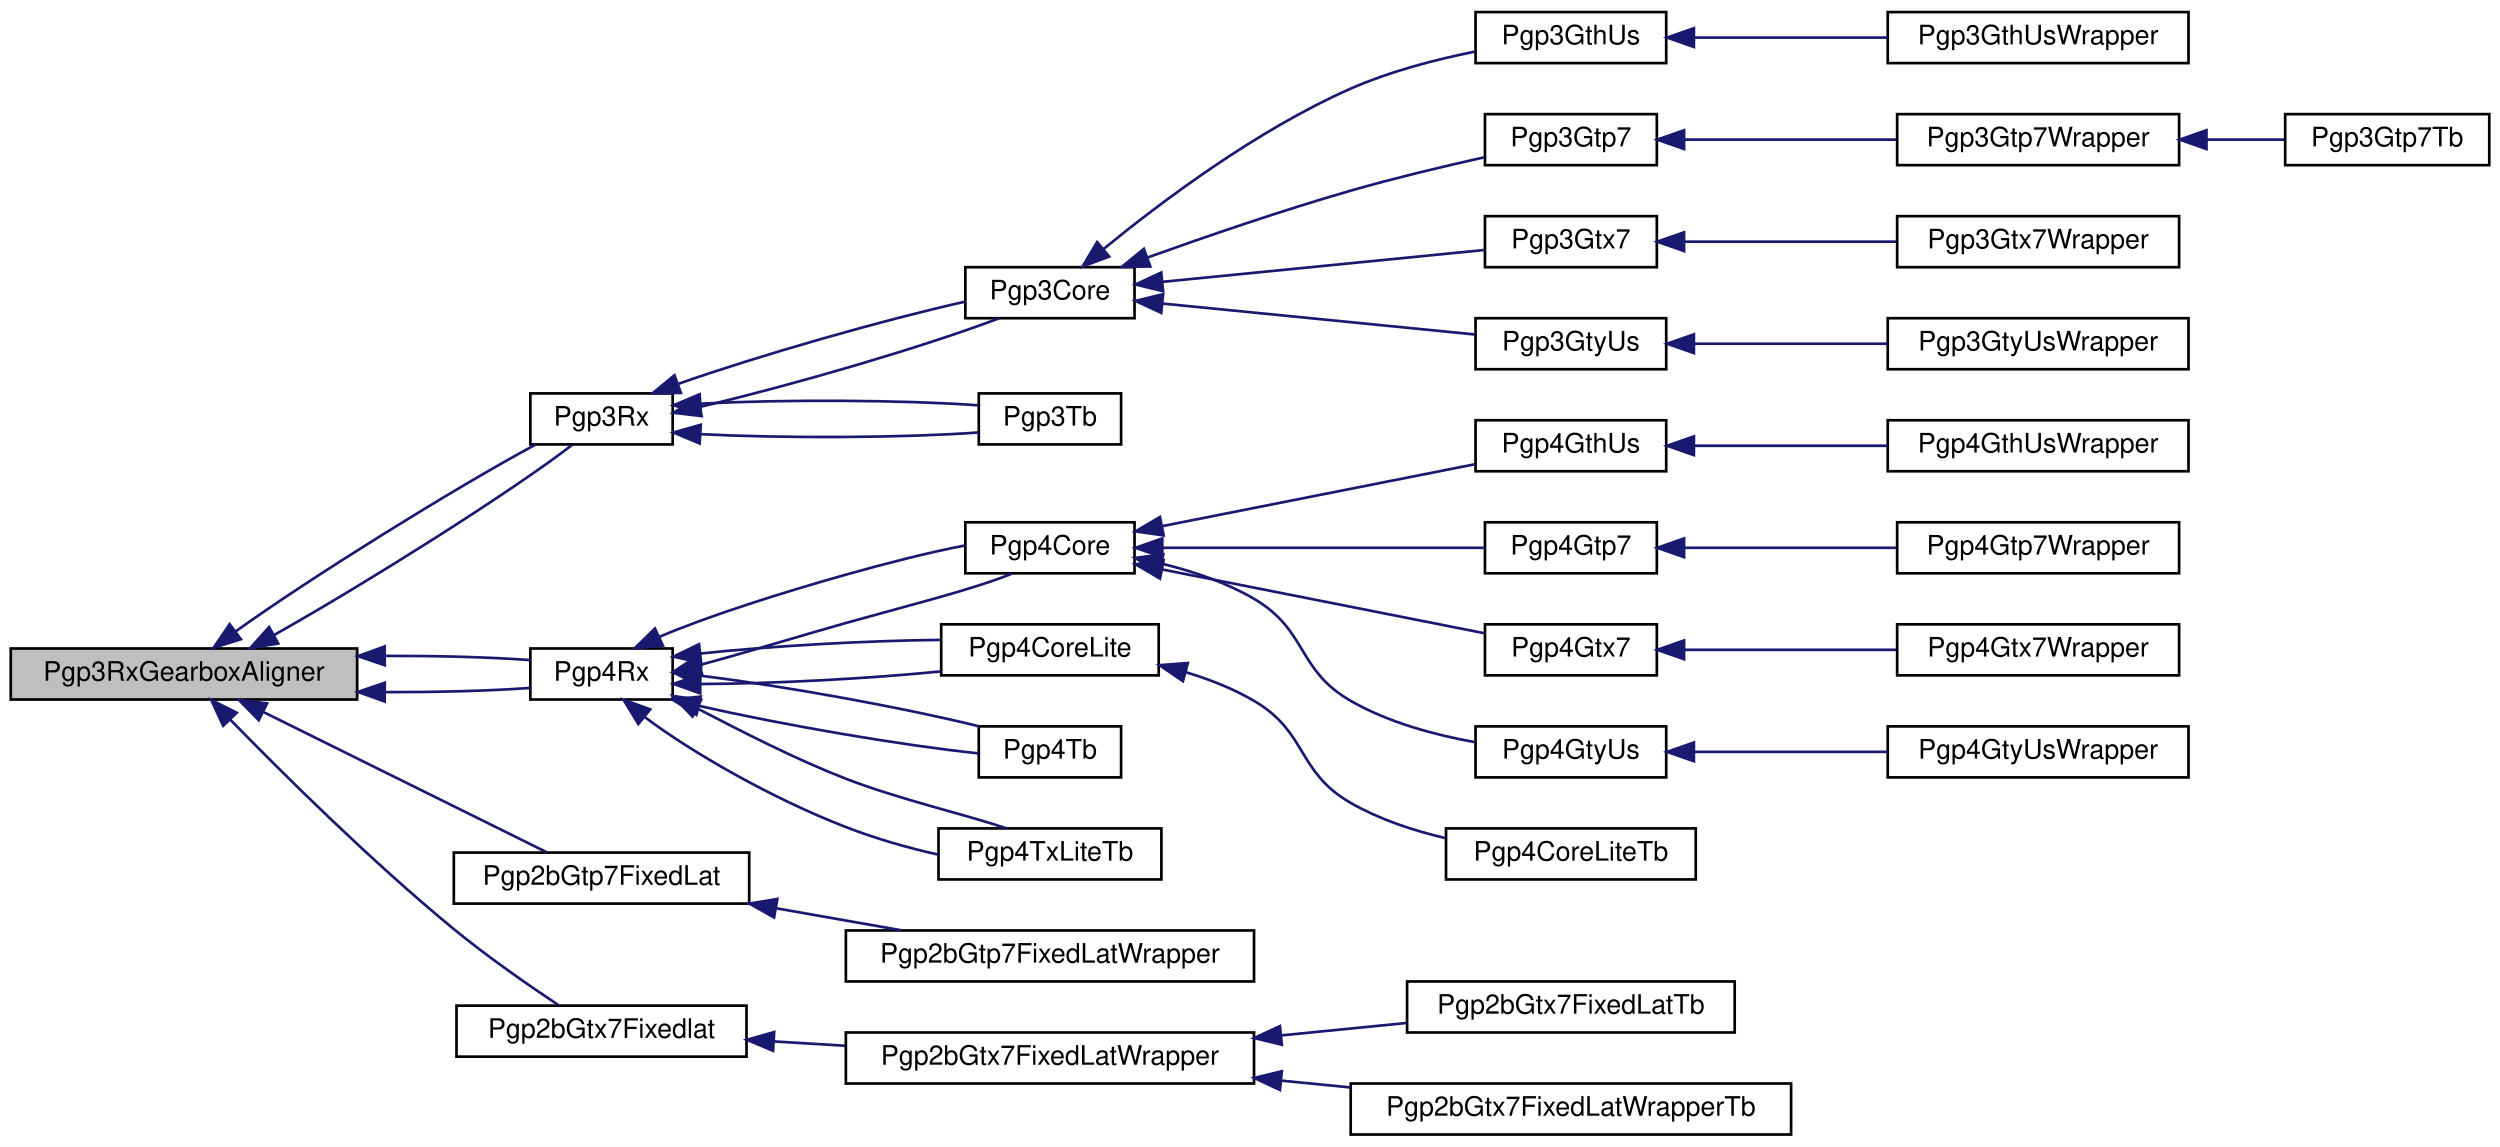
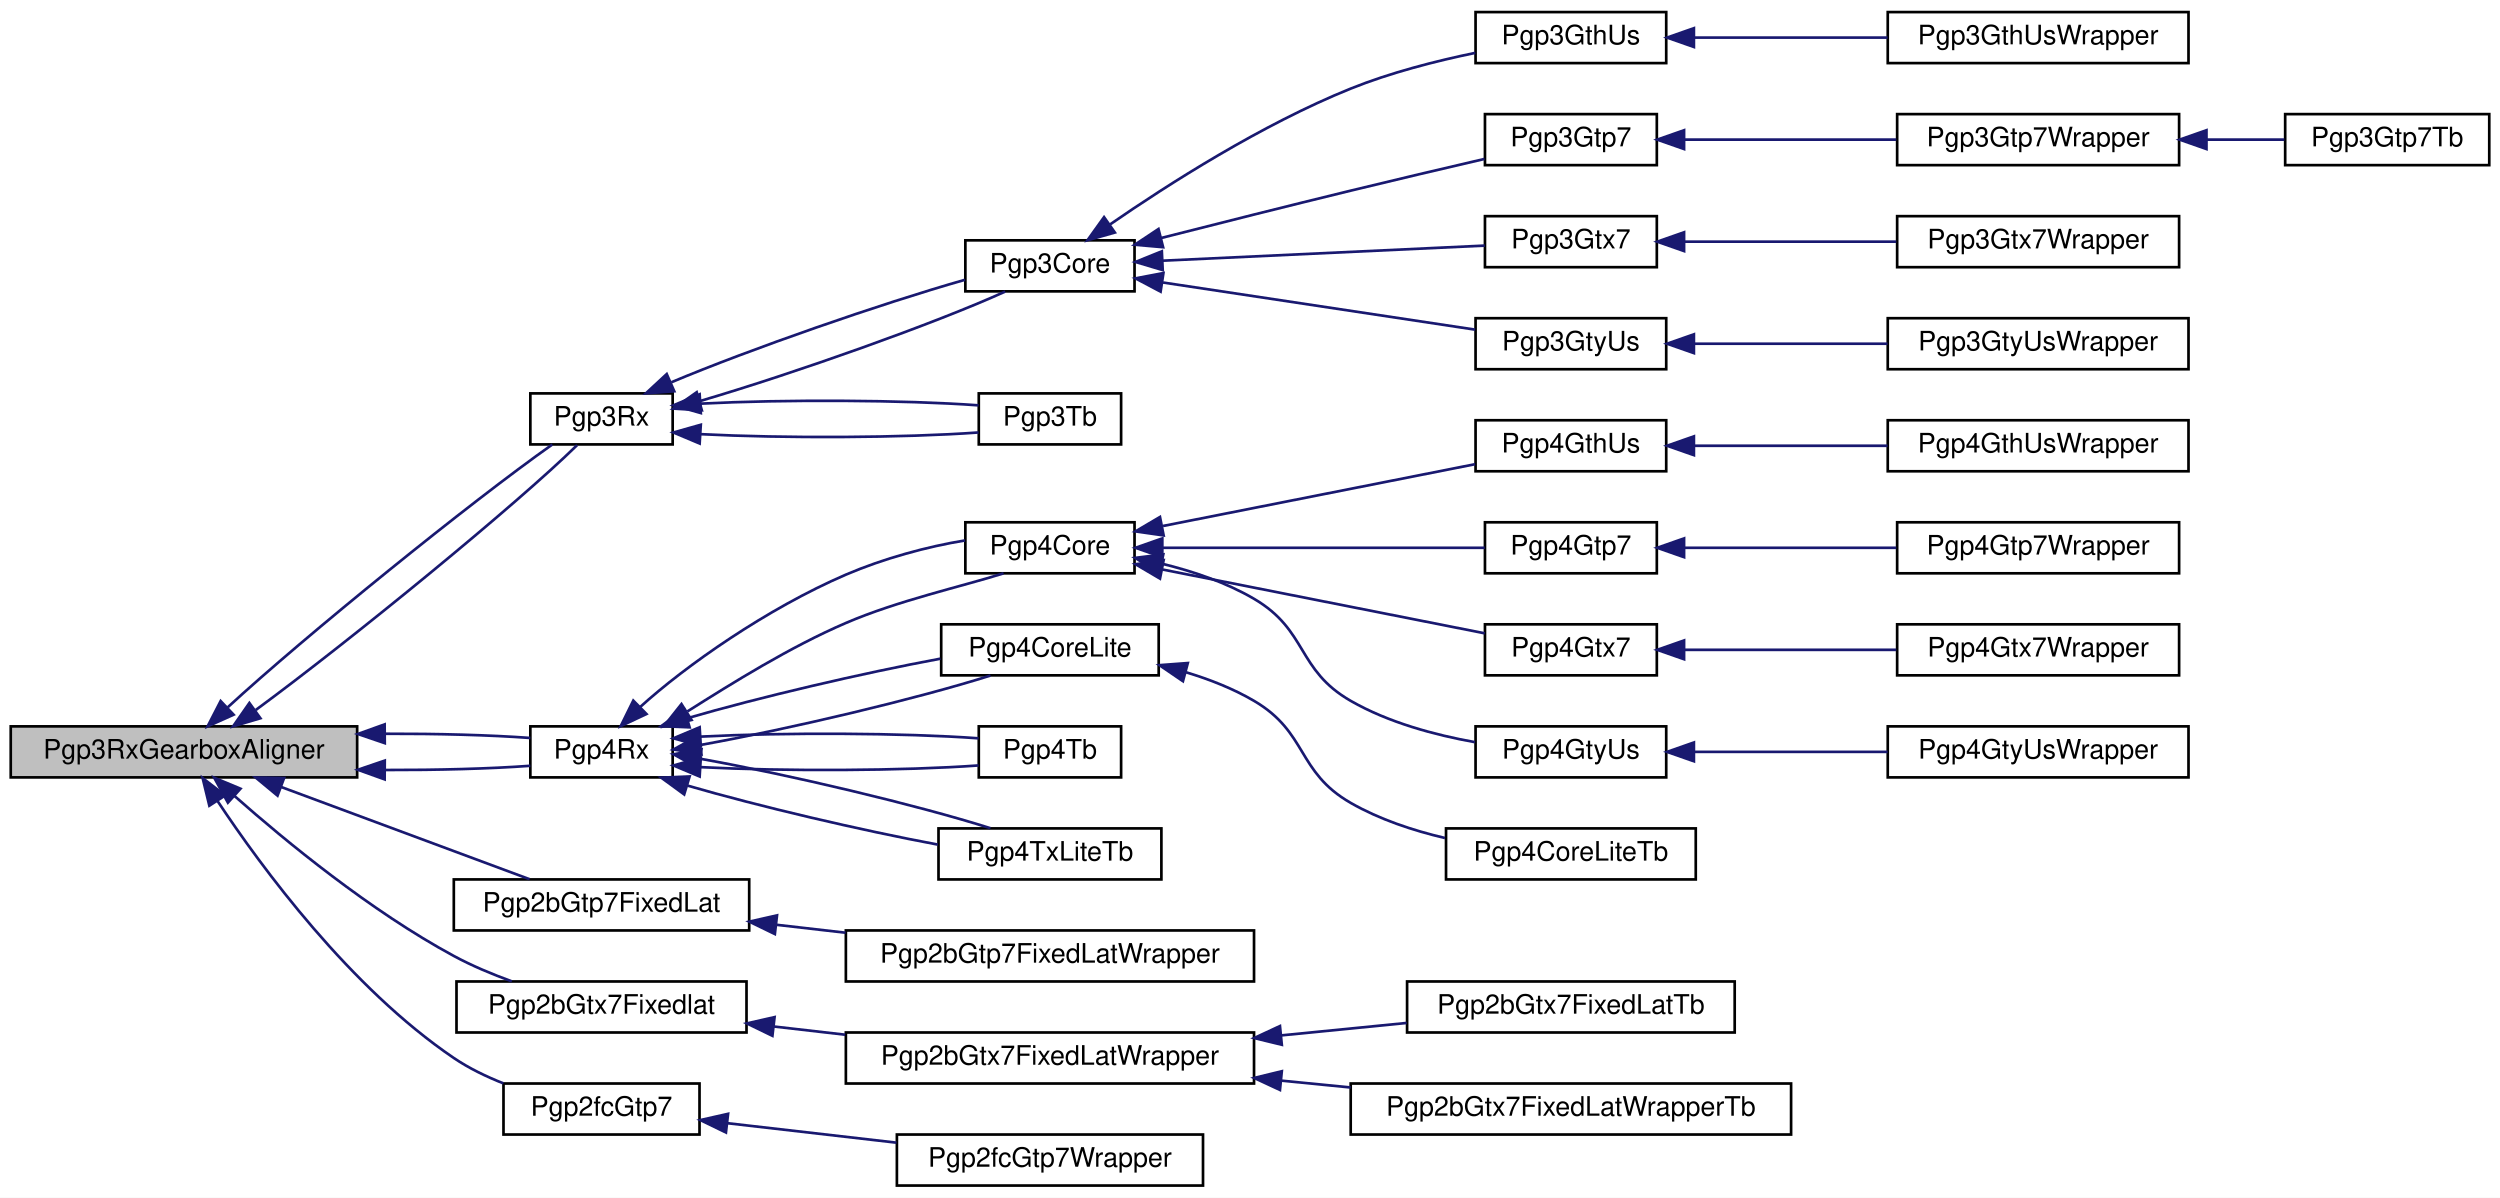
- <svg xmlns="http://www.w3.org/2000/svg" xmlns:xlink="http://www.w3.org/1999/xlink" width="931pt" height="427pt" viewBox="0.00 0.00 931.00 427.00">
-   <g id="graph0" class="graph" transform="scale(1 1) rotate(0) translate(4 423)">
-     <polygon fill="white" stroke="transparent" points="-4,4 -4,-423 927,-423 927,4 -4,4" />
+ <svg xmlns="http://www.w3.org/2000/svg" xmlns:xlink="http://www.w3.org/1999/xlink" width="931pt" height="446pt" viewBox="0.00 0.00 931.00 446.00">
+   <g id="graph0" class="graph" transform="scale(1 1) rotate(0) translate(4 442)">
+     <polygon fill="white" stroke="transparent" points="-4,4 -4,-442 927,-442 927,4 -4,4" />
    <g id="node1" class="node">
      <g id="a_node1">
        <a xlink:title=" ">
-           <polygon fill="#bfbfbf" stroke="black" points="0,-162.5 0,-181.5 129,-181.5 129,-162.5 0,-162.5" />
-           <text text-anchor="middle" x="64.5" y="-169.5" font-family="Helvetica,sans-Serif" font-size="10.00">Pgp3RxGearboxAligner</text>
+           <polygon fill="#bfbfbf" stroke="black" points="0,-152.5 0,-171.5 129,-171.5 129,-152.5 0,-152.5" />
+           <text text-anchor="middle" x="64.5" y="-159.5" font-family="Helvetica,sans-Serif" font-size="10.00">Pgp3RxGearboxAligner</text>
        </a>
      </g>
    </g>
    <g id="node2" class="node">
      <g id="a_node2">
        <a xlink:href="classPgp3Rx.html" target="_top" xlink:title=" ">
-           <polygon fill="white" stroke="black" points="193.5,-257.5 193.5,-276.5 246.5,-276.5 246.5,-257.5 193.5,-257.5" />
-           <text text-anchor="middle" x="220" y="-264.5" font-family="Helvetica,sans-Serif" font-size="10.00">Pgp3Rx</text>
+           <polygon fill="white" stroke="black" points="193.5,-276.5 193.5,-295.5 246.5,-295.5 246.5,-276.5 193.5,-276.5" />
+           <text text-anchor="middle" x="220" y="-283.5" font-family="Helvetica,sans-Serif" font-size="10.00">Pgp3Rx</text>
        </a>
      </g>
    </g>
    <g id="edge1" class="edge">
-       <path fill="none" stroke="midnightblue" d="M98.07,-186.52C133.15,-206.23 186.91,-240.2 209,-257.26" />
-       <polygon fill="midnightblue" stroke="midnightblue" points="99.59,-183.36 89.15,-181.6 96.21,-189.49 99.59,-183.36" />
-     </g>
-     <g id="edge39" class="edge">
-       <path fill="none" stroke="midnightblue" d="M83.66,-187.79C111.5,-207.79 164.75,-240.9 195.5,-257.48" />
-       <polygon fill="midnightblue" stroke="midnightblue" points="85.69,-184.94 75.57,-181.79 81.52,-190.56 85.69,-184.94" />
+       <path fill="none" stroke="midnightblue" d="M91.22,-177.58C126.71,-203.66 188.83,-254.49 210.92,-276.24" />
+       <polygon fill="midnightblue" stroke="midnightblue" points="92.97,-174.53 82.81,-171.52 88.87,-180.21 92.97,-174.53" />
+     </g>
+     <g id="edge41" class="edge">
+       <path fill="none" stroke="midnightblue" d="M80.81,-178.61C109.56,-205.1 171.45,-255.17 201.68,-276.47" />
+       <polygon fill="midnightblue" stroke="midnightblue" points="82.99,-175.85 73.32,-171.51 78.17,-180.93 82.99,-175.85" />
    </g>
    <g id="node14" class="node">
      <g id="a_node14">
        <a xlink:href="classPgp4Rx.html" target="_top" xlink:title=" ">
-           <polygon fill="white" stroke="black" points="193.5,-162.5 193.5,-181.5 246.5,-181.5 246.5,-162.5 193.5,-162.5" />
-           <text text-anchor="middle" x="220" y="-169.5" font-family="Helvetica,sans-Serif" font-size="10.00">Pgp4Rx</text>
+           <polygon fill="white" stroke="black" points="193.5,-152.5 193.5,-171.5 246.5,-171.5 246.5,-152.5 193.5,-152.5" />
+           <text text-anchor="middle" x="220" y="-159.5" font-family="Helvetica,sans-Serif" font-size="10.00">Pgp4Rx</text>
        </a>
      </g>
    </g>
    <g id="edge15" class="edge">
-       <path fill="none" stroke="midnightblue" d="M139.39,-165.25C158.85,-165.2 178.55,-165.72 193.49,-166.82" />
-       <polygon fill="midnightblue" stroke="midnightblue" points="139.24,-161.76 129.26,-165.34 139.29,-168.75 139.24,-161.76" />
-     </g>
-     <g id="edge40" class="edge">
-       <path fill="none" stroke="midnightblue" d="M139.39,-178.75C158.85,-178.8 178.55,-178.28 193.49,-177.18" />
-       <polygon fill="midnightblue" stroke="midnightblue" points="139.29,-175.25 129.26,-178.66 139.24,-182.24 139.29,-175.25" />
+       <path fill="none" stroke="midnightblue" d="M139.39,-155.25C158.85,-155.2 178.55,-155.72 193.49,-156.82" />
+       <polygon fill="midnightblue" stroke="midnightblue" points="139.24,-151.76 129.26,-155.34 139.29,-158.75 139.24,-151.76" />
+     </g>
+     <g id="edge42" class="edge">
+       <path fill="none" stroke="midnightblue" d="M139.39,-168.75C158.85,-168.8 178.55,-168.28 193.49,-167.18" />
+       <polygon fill="midnightblue" stroke="midnightblue" points="139.29,-165.25 129.26,-168.66 139.24,-172.24 139.29,-165.25" />
    </g>
    <g id="node28" class="node">
      <g id="a_node28">
        <a xlink:href="classPgp2bGtp7FixedLat.html" target="_top" xlink:title=" ">
-           <polygon fill="white" stroke="black" points="165,-86.5 165,-105.5 275,-105.5 275,-86.5 165,-86.5" />
-           <text text-anchor="middle" x="220" y="-93.5" font-family="Helvetica,sans-Serif" font-size="10.00">Pgp2bGtp7FixedLat</text>
+           <polygon fill="white" stroke="black" points="165,-95.5 165,-114.5 275,-114.5 275,-95.5 165,-95.5" />
+           <text text-anchor="middle" x="220" y="-102.5" font-family="Helvetica,sans-Serif" font-size="10.00">Pgp2bGtp7FixedLat</text>
        </a>
      </g>
    </g>
    <g id="edge33" class="edge">
-       <path fill="none" stroke="midnightblue" d="M94.29,-157.74C125.12,-142.48 173.16,-118.7 199.72,-105.55" />
-       <polygon fill="midnightblue" stroke="midnightblue" points="92.35,-154.8 84.94,-162.37 95.46,-161.07 92.35,-154.8" />
+       <path fill="none" stroke="midnightblue" d="M100.69,-148.93C128.9,-138.46 167.85,-123.99 193.22,-114.57" />
+       <polygon fill="midnightblue" stroke="midnightblue" points="99.35,-145.7 91.19,-152.46 101.79,-152.26 99.35,-145.7" />
    </g>
    <g id="node30" class="node">
      <g id="a_node30">
        <a xlink:href="classPgp2bGtx7Fixedlat.html" target="_top" xlink:title=" ">
-           <polygon fill="white" stroke="black" points="166,-29.5 166,-48.5 274,-48.5 274,-29.5 166,-29.5" />
-           <text text-anchor="middle" x="220" y="-36.5" font-family="Helvetica,sans-Serif" font-size="10.00">Pgp2bGtx7Fixedlat</text>
+           <polygon fill="white" stroke="black" points="166,-57.5 166,-76.5 274,-76.5 274,-57.5 166,-57.5" />
+           <text text-anchor="middle" x="220" y="-64.5" font-family="Helvetica,sans-Serif" font-size="10.00">Pgp2bGtx7Fixedlat</text>
        </a>
      </g>
    </g>
    <g id="edge35" class="edge">
-       <path fill="none" stroke="midnightblue" d="M81.74,-155.02C100.88,-135.37 134.02,-102.45 165,-77 177.58,-66.67 192.82,-56.11 203.89,-48.75" />
-       <polygon fill="midnightblue" stroke="midnightblue" points="79.11,-152.72 74.67,-162.34 84.14,-157.58 79.11,-152.72" />
+       <path fill="none" stroke="midnightblue" d="M83.35,-145.56C102.39,-128.73 134.01,-102.74 165,-86 171.73,-82.36 179.3,-79.19 186.59,-76.54" />
+       <polygon fill="midnightblue" stroke="midnightblue" points="80.87,-143.09 75.77,-152.37 85.55,-148.29 80.87,-143.09" />
+     </g>
+     <g id="node34" class="node">
+       <g id="a_node34">
+         <a xlink:href="classPgp2fcGtp7.html" target="_top" xlink:title=" ">
+           <polygon fill="white" stroke="black" points="183.5,-19.5 183.5,-38.5 256.5,-38.5 256.5,-19.5 183.5,-19.5" />
+           <text text-anchor="middle" x="220" y="-26.5" font-family="Helvetica,sans-Serif" font-size="10.00">Pgp2fcGtp7</text>
+         </a>
+       </g>
+     </g>
+     <g id="edge39" class="edge">
+       <path fill="none" stroke="midnightblue" d="M76.99,-143.73C93.55,-118.77 126.44,-74.14 165,-48 170.59,-44.21 177.03,-41.09 183.46,-38.55" />
+       <polygon fill="midnightblue" stroke="midnightblue" points="73.96,-141.96 71.46,-152.25 79.84,-145.77 73.96,-141.96" />
    </g>
    <g id="node3" class="node">
      <g id="a_node3">
        <a xlink:href="classPgp3Core.html" target="_top" xlink:title=" ">
-           <polygon fill="white" stroke="black" points="355.5,-304.5 355.5,-323.5 418.5,-323.5 418.5,-304.5 355.5,-304.5" />
-           <text text-anchor="middle" x="387" y="-311.5" font-family="Helvetica,sans-Serif" font-size="10.00">Pgp3Core</text>
+           <polygon fill="white" stroke="black" points="355.5,-333.5 355.5,-352.5 418.5,-352.5 418.5,-333.5 355.5,-333.5" />
+           <text text-anchor="middle" x="387" y="-340.5" font-family="Helvetica,sans-Serif" font-size="10.00">Pgp3Core</text>
        </a>
      </g>
    </g>
    <g id="edge2" class="edge">
-       <path fill="none" stroke="midnightblue" d="M256.87,-271.53C291.16,-279.53 341.46,-294.29 368.03,-304.48" />
-       <polygon fill="midnightblue" stroke="midnightblue" points="257.3,-268.05 246.78,-269.28 255.78,-274.88 257.3,-268.05" />
+       <path fill="none" stroke="midnightblue" d="M256.7,-292.66C292.01,-303.03 344.42,-321.63 370.33,-333.42" />
+       <polygon fill="midnightblue" stroke="midnightblue" points="257.36,-289.21 246.78,-289.84 255.45,-295.94 257.36,-289.21" />
    </g>
    <g id="edge13" class="edge">
-       <path fill="none" stroke="midnightblue" d="M248.65,-280.07C278.18,-290.49 324.87,-303.85 355.47,-310.68" />
-       <polygon fill="midnightblue" stroke="midnightblue" points="249.57,-276.68 238.97,-276.52 247.16,-283.25 249.57,-276.68" />
+       <path fill="none" stroke="midnightblue" d="M246.02,-299.65C275.31,-311.96 323.81,-328.84 355.34,-337.8" />
+       <polygon fill="midnightblue" stroke="midnightblue" points="247.09,-296.3 236.52,-295.51 244.29,-302.71 247.09,-296.3" />
    </g>
    <g id="node13" class="node">
      <g id="a_node13">
        <a xlink:href="classPgp3Tb.html" target="_top" xlink:title=" ">
-           <polygon fill="white" stroke="black" points="360.5,-257.5 360.5,-276.5 413.5,-276.5 413.5,-257.5 360.5,-257.5" />
-           <text text-anchor="middle" x="387" y="-264.5" font-family="Helvetica,sans-Serif" font-size="10.00">Pgp3Tb</text>
+           <polygon fill="white" stroke="black" points="360.5,-276.5 360.5,-295.5 413.5,-295.5 413.5,-276.5 360.5,-276.5" />
+           <text text-anchor="middle" x="387" y="-283.5" font-family="Helvetica,sans-Serif" font-size="10.00">Pgp3Tb</text>
        </a>
      </g>
    </g>
    <g id="edge12" class="edge">
-       <path fill="none" stroke="midnightblue" d="M256.82,-261.32C288.07,-259.71 332.62,-259.92 360.4,-261.95" />
-       <polygon fill="midnightblue" stroke="midnightblue" points="256.55,-257.83 246.78,-261.94 256.98,-264.82 256.55,-257.83" />
+       <path fill="none" stroke="midnightblue" d="M256.82,-280.32C288.07,-278.71 332.62,-278.92 360.4,-280.95" />
+       <polygon fill="midnightblue" stroke="midnightblue" points="256.55,-276.83 246.78,-280.94 256.98,-283.82 256.55,-276.83" />
    </g>
    <g id="edge14" class="edge">
-       <path fill="none" stroke="midnightblue" d="M256.82,-272.68C288.07,-274.29 332.62,-274.08 360.4,-272.05" />
-       <polygon fill="midnightblue" stroke="midnightblue" points="256.98,-269.18 246.78,-272.06 256.55,-276.17 256.98,-269.18" />
+       <path fill="none" stroke="midnightblue" d="M256.82,-291.68C288.07,-293.29 332.62,-293.08 360.4,-291.05" />
+       <polygon fill="midnightblue" stroke="midnightblue" points="256.98,-288.18 246.78,-291.06 256.55,-295.17 256.98,-288.18" />
    </g>
    <g id="node4" class="node">
      <g id="a_node4">
        <a xlink:href="classPgp3GthUs.html" target="_top" xlink:title=" ">
-           <polygon fill="white" stroke="black" points="545.5,-399.5 545.5,-418.5 616.5,-418.5 616.5,-399.5 545.5,-399.5" />
-           <text text-anchor="middle" x="581" y="-406.5" font-family="Helvetica,sans-Serif" font-size="10.00">Pgp3GthUs</text>
+           <polygon fill="white" stroke="black" points="545.5,-418.5 545.5,-437.5 616.5,-437.5 616.5,-418.5 545.5,-418.5" />
+           <text text-anchor="middle" x="581" y="-425.5" font-family="Helvetica,sans-Serif" font-size="10.00">Pgp3GthUs</text>
        </a>
      </g>
    </g>
    <g id="edge3" class="edge">
-       <path fill="none" stroke="midnightblue" d="M406.99,-330.29C428.1,-347.58 463.88,-374.51 499,-390 513.54,-396.41 530.54,-400.82 545.2,-403.77" />
-       <polygon fill="midnightblue" stroke="midnightblue" points="409.06,-327.46 399.14,-323.75 404.58,-332.84 409.06,-327.46" />
+       <path fill="none" stroke="midnightblue" d="M409.39,-358.43C431.02,-373.36 465.89,-395.64 499,-409 513.73,-414.94 530.76,-419.29 545.39,-422.31" />
+       <polygon fill="midnightblue" stroke="midnightblue" points="411.17,-355.41 400.98,-352.53 407.15,-361.14 411.17,-355.41" />
    </g>
    <g id="node6" class="node">
      <g id="a_node6">
        <a xlink:href="classPgp3Gtp7.html" target="_top" xlink:title=" ">
-           <polygon fill="white" stroke="black" points="549,-361.5 549,-380.5 613,-380.5 613,-361.5 549,-361.5" />
-           <text text-anchor="middle" x="581" y="-368.5" font-family="Helvetica,sans-Serif" font-size="10.00">Pgp3Gtp7</text>
+           <polygon fill="white" stroke="black" points="549,-380.5 549,-399.5 613,-399.5 613,-380.5 549,-380.5" />
+           <text text-anchor="middle" x="581" y="-387.5" font-family="Helvetica,sans-Serif" font-size="10.00">Pgp3Gtp7</text>
        </a>
      </g>
    </g>
    <g id="edge5" class="edge">
-       <path fill="none" stroke="midnightblue" d="M423.23,-327.07C444.92,-334.85 473.37,-344.63 499,-352 515.24,-356.67 533.56,-361.04 548.66,-364.41" />
-       <polygon fill="midnightblue" stroke="midnightblue" points="424.38,-323.76 413.78,-323.64 421.99,-330.34 424.38,-323.76" />
+       <path fill="none" stroke="midnightblue" d="M428.47,-353.38C449.48,-358.73 475.6,-365.3 499,-371 515.42,-375 533.75,-379.31 548.82,-382.81" />
+       <polygon fill="midnightblue" stroke="midnightblue" points="429.14,-349.94 418.59,-350.86 427.42,-356.72 429.14,-349.94" />
    </g>
    <g id="node9" class="node">
      <g id="a_node9">
        <a xlink:href="classPgp3Gtx7.html" target="_top" xlink:title=" ">
-           <polygon fill="white" stroke="black" points="549,-323.5 549,-342.5 613,-342.5 613,-323.5 549,-323.5" />
-           <text text-anchor="middle" x="581" y="-330.5" font-family="Helvetica,sans-Serif" font-size="10.00">Pgp3Gtx7</text>
+           <polygon fill="white" stroke="black" points="549,-342.5 549,-361.5 613,-361.5 613,-342.5 549,-342.5" />
+           <text text-anchor="middle" x="581" y="-349.5" font-family="Helvetica,sans-Serif" font-size="10.00">Pgp3Gtx7</text>
        </a>
      </g>
    </g>
    <g id="edge8" class="edge">
-       <path fill="none" stroke="midnightblue" d="M429,-318.06C464.9,-321.61 516.3,-326.7 548.91,-329.92" />
-       <polygon fill="midnightblue" stroke="midnightblue" points="429.14,-314.55 418.85,-317.05 428.45,-321.52 429.14,-314.55" />
+       <path fill="none" stroke="midnightblue" d="M429,-344.92C464.9,-346.6 516.3,-349.01 548.91,-350.54" />
+       <polygon fill="midnightblue" stroke="midnightblue" points="429,-341.42 418.85,-344.45 428.67,-348.41 429,-341.42" />
    </g>
    <g id="node11" class="node">
      <g id="a_node11">
        <a xlink:href="classPgp3GtyUs.html" target="_top" xlink:title=" ">
-           <polygon fill="white" stroke="black" points="545.5,-285.5 545.5,-304.5 616.5,-304.5 616.5,-285.5 545.5,-285.5" />
-           <text text-anchor="middle" x="581" y="-292.5" font-family="Helvetica,sans-Serif" font-size="10.00">Pgp3GtyUs</text>
+           <polygon fill="white" stroke="black" points="545.5,-304.5 545.5,-323.5 616.5,-323.5 616.5,-304.5 545.5,-304.5" />
+           <text text-anchor="middle" x="581" y="-311.5" font-family="Helvetica,sans-Serif" font-size="10.00">Pgp3GtyUs</text>
        </a>
      </g>
    </g>
    <g id="edge10" class="edge">
-       <path fill="none" stroke="midnightblue" d="M429.1,-309.93C463.71,-306.51 512.67,-301.66 545.33,-298.43" />
-       <polygon fill="midnightblue" stroke="midnightblue" points="428.45,-306.48 418.85,-310.95 429.14,-313.45 428.45,-306.48" />
+       <path fill="none" stroke="midnightblue" d="M429.1,-336.79C463.71,-331.56 512.67,-324.17 545.33,-319.24" />
+       <polygon fill="midnightblue" stroke="midnightblue" points="428.21,-333.39 418.85,-338.34 429.26,-340.31 428.21,-333.39" />
    </g>
    <g id="node5" class="node">
      <g id="a_node5">
        <a xlink:href="classPgp3GthUsWrapper.html" target="_top" xlink:title=" ">
-           <polygon fill="white" stroke="black" points="699,-399.5 699,-418.5 811,-418.5 811,-399.5 699,-399.5" />
-           <text text-anchor="middle" x="755" y="-406.5" font-family="Helvetica,sans-Serif" font-size="10.00">Pgp3GthUsWrapper</text>
+           <polygon fill="white" stroke="black" points="699,-418.5 699,-437.5 811,-437.5 811,-418.5 699,-418.5" />
+           <text text-anchor="middle" x="755" y="-425.5" font-family="Helvetica,sans-Serif" font-size="10.00">Pgp3GthUsWrapper</text>
        </a>
      </g>
    </g>
    <g id="edge4" class="edge">
-       <path fill="none" stroke="midnightblue" d="M626.89,-409C648.92,-409 675.67,-409 698.93,-409" />
-       <polygon fill="midnightblue" stroke="midnightblue" points="626.81,-405.5 616.81,-409 626.81,-412.5 626.81,-405.5" />
+       <path fill="none" stroke="midnightblue" d="M626.89,-428C648.92,-428 675.67,-428 698.93,-428" />
+       <polygon fill="midnightblue" stroke="midnightblue" points="626.81,-424.5 616.81,-428 626.81,-431.5 626.81,-424.5" />
    </g>
    <g id="node7" class="node">
      <g id="a_node7">
        <a xlink:href="classPgp3Gtp7Wrapper.html" target="_top" xlink:title=" ">
-           <polygon fill="white" stroke="black" points="702.5,-361.5 702.5,-380.5 807.5,-380.5 807.5,-361.5 702.5,-361.5" />
-           <text text-anchor="middle" x="755" y="-368.5" font-family="Helvetica,sans-Serif" font-size="10.00">Pgp3Gtp7Wrapper</text>
+           <polygon fill="white" stroke="black" points="702.5,-380.5 702.5,-399.5 807.5,-399.5 807.5,-380.5 702.5,-380.5" />
+           <text text-anchor="middle" x="755" y="-387.5" font-family="Helvetica,sans-Serif" font-size="10.00">Pgp3Gtp7Wrapper</text>
        </a>
      </g>
    </g>
    <g id="edge6" class="edge">
-       <path fill="none" stroke="midnightblue" d="M623.22,-371C646.91,-371 676.88,-371 702.16,-371" />
-       <polygon fill="midnightblue" stroke="midnightblue" points="623.15,-367.5 613.15,-371 623.15,-374.5 623.15,-367.5" />
+       <path fill="none" stroke="midnightblue" d="M623.22,-390C646.91,-390 676.88,-390 702.16,-390" />
+       <polygon fill="midnightblue" stroke="midnightblue" points="623.15,-386.5 613.15,-390 623.15,-393.5 623.15,-386.5" />
    </g>
    <g id="node8" class="node">
      <g id="a_node8">
        <a xlink:href="classPgp3Gtp7Tb.html" target="_top" xlink:title=" ">
-           <polygon fill="white" stroke="black" points="847,-361.5 847,-380.5 923,-380.5 923,-361.5 847,-361.5" />
-           <text text-anchor="middle" x="885" y="-368.5" font-family="Helvetica,sans-Serif" font-size="10.00">Pgp3Gtp7Tb</text>
+           <polygon fill="white" stroke="black" points="847,-380.5 847,-399.5 923,-399.5 923,-380.5 847,-380.5" />
+           <text text-anchor="middle" x="885" y="-387.5" font-family="Helvetica,sans-Serif" font-size="10.00">Pgp3Gtp7Tb</text>
        </a>
      </g>
    </g>
    <g id="edge7" class="edge">
-       <path fill="none" stroke="midnightblue" d="M817.88,-371C827.72,-371 837.63,-371 846.67,-371" />
-       <polygon fill="midnightblue" stroke="midnightblue" points="817.69,-367.5 807.69,-371 817.69,-374.5 817.69,-367.5" />
+       <path fill="none" stroke="midnightblue" d="M817.88,-390C827.72,-390 837.63,-390 846.67,-390" />
+       <polygon fill="midnightblue" stroke="midnightblue" points="817.69,-386.5 807.69,-390 817.69,-393.5 817.69,-386.5" />
    </g>
    <g id="node10" class="node">
      <g id="a_node10">
        <a xlink:href="classPgp3Gtx7Wrapper.html" target="_top" xlink:title=" ">
-           <polygon fill="white" stroke="black" points="702.5,-323.5 702.5,-342.5 807.5,-342.5 807.5,-323.5 702.5,-323.5" />
-           <text text-anchor="middle" x="755" y="-330.5" font-family="Helvetica,sans-Serif" font-size="10.00">Pgp3Gtx7Wrapper</text>
+           <polygon fill="white" stroke="black" points="702.5,-342.5 702.5,-361.5 807.5,-361.5 807.5,-342.5 702.5,-342.5" />
+           <text text-anchor="middle" x="755" y="-349.5" font-family="Helvetica,sans-Serif" font-size="10.00">Pgp3Gtx7Wrapper</text>
        </a>
      </g>
    </g>
    <g id="edge9" class="edge">
-       <path fill="none" stroke="midnightblue" d="M623.22,-333C646.91,-333 676.88,-333 702.16,-333" />
-       <polygon fill="midnightblue" stroke="midnightblue" points="623.15,-329.5 613.15,-333 623.15,-336.5 623.15,-329.5" />
+       <path fill="none" stroke="midnightblue" d="M623.22,-352C646.91,-352 676.88,-352 702.16,-352" />
+       <polygon fill="midnightblue" stroke="midnightblue" points="623.15,-348.5 613.15,-352 623.15,-355.5 623.15,-348.5" />
    </g>
    <g id="node12" class="node">
      <g id="a_node12">
        <a xlink:href="classPgp3GtyUsWrapper.html" target="_top" xlink:title=" ">
-           <polygon fill="white" stroke="black" points="699,-285.5 699,-304.5 811,-304.5 811,-285.5 699,-285.5" />
-           <text text-anchor="middle" x="755" y="-292.5" font-family="Helvetica,sans-Serif" font-size="10.00">Pgp3GtyUsWrapper</text>
+           <polygon fill="white" stroke="black" points="699,-304.5 699,-323.5 811,-323.5 811,-304.5 699,-304.5" />
+           <text text-anchor="middle" x="755" y="-311.5" font-family="Helvetica,sans-Serif" font-size="10.00">Pgp3GtyUsWrapper</text>
        </a>
      </g>
    </g>
    <g id="edge11" class="edge">
-       <path fill="none" stroke="midnightblue" d="M626.89,-295C648.92,-295 675.67,-295 698.93,-295" />
-       <polygon fill="midnightblue" stroke="midnightblue" points="626.81,-291.5 616.81,-295 626.81,-298.5 626.81,-291.5" />
+       <path fill="none" stroke="midnightblue" d="M626.89,-314C648.92,-314 675.67,-314 698.93,-314" />
+       <polygon fill="midnightblue" stroke="midnightblue" points="626.81,-310.5 616.81,-314 626.81,-317.5 626.81,-310.5" />
    </g>
    <g id="node15" class="node">
      <g id="a_node15">
        <a xlink:href="classPgp4Core.html" target="_top" xlink:title=" ">
-           <polygon fill="white" stroke="black" points="355.5,-209.5 355.5,-228.5 418.5,-228.5 418.5,-209.5 355.5,-209.5" />
-           <text text-anchor="middle" x="387" y="-216.5" font-family="Helvetica,sans-Serif" font-size="10.00">Pgp4Core</text>
+           <polygon fill="white" stroke="black" points="355.5,-228.5 355.5,-247.5 418.5,-247.5 418.5,-228.5 355.5,-228.5" />
+           <text text-anchor="middle" x="387" y="-235.5" font-family="Helvetica,sans-Serif" font-size="10.00">Pgp4Core</text>
        </a>
      </g>
    </g>
    <g id="edge16" class="edge">
-       <path fill="none" stroke="midnightblue" d="M256.66,-175.38C273.14,-179.8 293,-185.92 311,-191 332.59,-197.09 357.93,-203.32 372.94,-209.41" />
-       <polygon fill="midnightblue" stroke="midnightblue" points="257.44,-171.96 246.88,-172.87 255.7,-178.74 257.44,-171.96" />
+       <path fill="none" stroke="midnightblue" d="M251.98,-177.06C268.74,-187.64 290.21,-201.06 311,-210 330.37,-218.34 354.19,-223.59 369.72,-228.49" />
+       <polygon fill="midnightblue" stroke="midnightblue" points="253.52,-173.89 243.19,-171.51 249.78,-179.81 253.52,-173.89" />
    </g>
    <g id="edge29" class="edge">
-       <path fill="none" stroke="midnightblue" d="M241.38,-185.77C259.56,-193.56 286.95,-202.22 311,-209 325.48,-213.08 341.64,-217.23 355.25,-219.85" />
-       <polygon fill="midnightblue" stroke="midnightblue" points="242.85,-182.6 232.31,-181.55 239.9,-188.94 242.85,-182.6" />
+       <path fill="none" stroke="midnightblue" d="M234.31,-178.63C251.24,-194.05 281.8,-215.44 311,-228 325.07,-234.05 341.48,-238.48 355.36,-240.74" />
+       <polygon fill="midnightblue" stroke="midnightblue" points="236.74,-176.11 227.16,-171.6 231.84,-181.1 236.74,-176.11" />
    </g>
    <g id="node24" class="node">
      <g id="a_node24">
        <a xlink:href="classPgp4CoreLite.html" target="_top" xlink:title=" ">
-           <polygon fill="white" stroke="black" points="346.5,-171.5 346.5,-190.5 427.5,-190.5 427.5,-171.5 346.5,-171.5" />
-           <text text-anchor="middle" x="387" y="-178.5" font-family="Helvetica,sans-Serif" font-size="10.00">Pgp4CoreLite</text>
+           <polygon fill="white" stroke="black" points="346.5,-190.5 346.5,-209.5 427.5,-209.5 427.5,-190.5 346.5,-190.5" />
+           <text text-anchor="middle" x="387" y="-197.5" font-family="Helvetica,sans-Serif" font-size="10.00">Pgp4CoreLite</text>
        </a>
      </g>
    </g>
    <g id="edge25" class="edge">
-       <path fill="none" stroke="midnightblue" d="M257.09,-168.28C283.43,-168.36 319.12,-170.25 346.27,-172.96" />
-       <polygon fill="midnightblue" stroke="midnightblue" points="256.76,-164.78 246.78,-168.34 256.8,-171.78 256.76,-164.78" />
+       <path fill="none" stroke="midnightblue" d="M256.92,-164.59C289.89,-170.48 337.62,-181.81 364.85,-190.43" />
+       <polygon fill="midnightblue" stroke="midnightblue" points="257.22,-161.09 246.78,-162.88 256.06,-167.99 257.22,-161.09" />
    </g>
    <g id="edge30" class="edge">
-       <path fill="none" stroke="midnightblue" d="M256.74,-179.62C283.11,-182.43 319,-184.45 346.27,-184.7" />
-       <polygon fill="midnightblue" stroke="midnightblue" points="257.12,-176.15 246.78,-178.47 256.31,-183.1 257.12,-176.15" />
+       <path fill="none" stroke="midnightblue" d="M251.82,-174.5C278.49,-182.27 317.22,-191.34 346.22,-196.71" />
+       <polygon fill="midnightblue" stroke="midnightblue" points="252.82,-171.14 242.23,-171.59 250.79,-177.84 252.82,-171.14" />
    </g>
    <g id="node26" class="node">
      <g id="a_node26">
        <a xlink:href="classPgp4Tb.html" target="_top" xlink:title=" ">
-           <polygon fill="white" stroke="black" points="360.5,-133.5 360.5,-152.5 413.5,-152.5 413.5,-133.5 360.5,-133.5" />
-           <text text-anchor="middle" x="387" y="-140.5" font-family="Helvetica,sans-Serif" font-size="10.00">Pgp4Tb</text>
+           <polygon fill="white" stroke="black" points="360.5,-152.5 360.5,-171.5 413.5,-171.5 413.5,-152.5 360.5,-152.5" />
+           <text text-anchor="middle" x="387" y="-159.5" font-family="Helvetica,sans-Serif" font-size="10.00">Pgp4Tb</text>
        </a>
      </g>
    </g>
    <g id="edge27" class="edge">
-       <path fill="none" stroke="midnightblue" d="M256.44,-160.11C287.66,-152.99 332.38,-145.33 360.28,-142.46" />
-       <polygon fill="midnightblue" stroke="midnightblue" points="255.34,-156.78 246.42,-162.5 256.96,-163.59 255.34,-156.78" />
+       <path fill="none" stroke="midnightblue" d="M256.82,-156.32C288.07,-154.71 332.62,-154.92 360.4,-156.95" />
+       <polygon fill="midnightblue" stroke="midnightblue" points="256.55,-152.83 246.78,-156.94 256.98,-159.82 256.55,-152.83" />
    </g>
    <g id="edge31" class="edge">
-       <path fill="none" stroke="midnightblue" d="M256.82,-171.38C288.07,-167.51 332.62,-159.46 360.4,-152.55" />
-       <polygon fill="midnightblue" stroke="midnightblue" points="256.32,-167.92 246.78,-172.53 257.11,-174.87 256.32,-167.92" />
+       <path fill="none" stroke="midnightblue" d="M256.82,-167.68C288.07,-169.29 332.62,-169.08 360.4,-167.05" />
+       <polygon fill="midnightblue" stroke="midnightblue" points="256.98,-164.18 246.78,-167.06 256.55,-171.17 256.98,-164.18" />
    </g>
    <g id="node27" class="node">
      <g id="a_node27">
        <a xlink:href="classPgp4TxLiteTb.html" target="_top" xlink:title=" ">
-           <polygon fill="white" stroke="black" points="345.5,-95.5 345.5,-114.5 428.5,-114.5 428.5,-95.5 345.5,-95.5" />
-           <text text-anchor="middle" x="387" y="-102.5" font-family="Helvetica,sans-Serif" font-size="10.00">Pgp4TxLiteTb</text>
+           <polygon fill="white" stroke="black" points="345.5,-114.5 345.5,-133.5 428.5,-133.5 428.5,-114.5 345.5,-114.5" />
+           <text text-anchor="middle" x="387" y="-121.5" font-family="Helvetica,sans-Serif" font-size="10.00">Pgp4TxLiteTb</text>
        </a>
      </g>
    </g>
    <g id="edge28" class="edge">
-       <path fill="none" stroke="midnightblue" d="M236.1,-155.97C253.56,-142.82 283.43,-125.66 311,-115 321.9,-110.78 334.05,-107.24 345.35,-104.75" />
-       <polygon fill="midnightblue" stroke="midnightblue" points="233.72,-153.4 228.18,-162.43 238.14,-158.82 233.72,-153.4" />
+       <path fill="none" stroke="midnightblue" d="M252.07,-149.43C278.43,-141.77 316.44,-132.84 345.24,-127.47" />
+       <polygon fill="midnightblue" stroke="midnightblue" points="250.79,-146.16 242.23,-152.41 252.82,-152.86 250.79,-146.16" />
    </g>
    <g id="edge32" class="edge">
-       <path fill="none" stroke="midnightblue" d="M255.75,-159.12C272.08,-150.69 292.09,-140.32 311,-133 331.04,-125.25 355.33,-119.76 370.73,-114.54" />
-       <polygon fill="midnightblue" stroke="midnightblue" points="253.89,-156.14 246.59,-163.82 257.09,-162.37 253.89,-156.14" />
+       <path fill="none" stroke="midnightblue" d="M256.92,-159.41C289.89,-153.52 337.62,-142.19 364.85,-133.57" />
+       <polygon fill="midnightblue" stroke="midnightblue" points="256.06,-156.01 246.78,-161.12 257.22,-162.91 256.06,-156.01" />
    </g>
    <g id="node16" class="node">
      <g id="a_node16">
        <a xlink:href="classPgp4GthUs.html" target="_top" xlink:title=" ">
-           <polygon fill="white" stroke="black" points="545.5,-247.5 545.5,-266.5 616.5,-266.5 616.5,-247.5 545.5,-247.5" />
-           <text text-anchor="middle" x="581" y="-254.5" font-family="Helvetica,sans-Serif" font-size="10.00">Pgp4GthUs</text>
+           <polygon fill="white" stroke="black" points="545.5,-266.5 545.5,-285.5 616.5,-285.5 616.5,-266.5 545.5,-266.5" />
+           <text text-anchor="middle" x="581" y="-273.5" font-family="Helvetica,sans-Serif" font-size="10.00">Pgp4GthUs</text>
        </a>
      </g>
    </g>
    <g id="edge17" class="edge">
-       <path fill="none" stroke="midnightblue" d="M429.1,-227.13C463.71,-233.98 512.67,-243.67 545.33,-250.14" />
-       <polygon fill="midnightblue" stroke="midnightblue" points="429.34,-223.61 418.85,-225.11 427.98,-230.48 429.34,-223.61" />
+       <path fill="none" stroke="midnightblue" d="M429.1,-246.13C463.71,-252.98 512.67,-262.67 545.33,-269.14" />
+       <polygon fill="midnightblue" stroke="midnightblue" points="429.34,-242.61 418.85,-244.11 427.98,-249.48 429.34,-242.61" />
    </g>
    <g id="node18" class="node">
      <g id="a_node18">
        <a xlink:href="classPgp4Gtp7.html" target="_top" xlink:title=" ">
-           <polygon fill="white" stroke="black" points="549,-209.5 549,-228.5 613,-228.5 613,-209.5 549,-209.5" />
-           <text text-anchor="middle" x="581" y="-216.5" font-family="Helvetica,sans-Serif" font-size="10.00">Pgp4Gtp7</text>
+           <polygon fill="white" stroke="black" points="549,-228.5 549,-247.5 613,-247.5 613,-228.5 549,-228.5" />
+           <text text-anchor="middle" x="581" y="-235.5" font-family="Helvetica,sans-Serif" font-size="10.00">Pgp4Gtp7</text>
        </a>
      </g>
    </g>
    <g id="edge19" class="edge">
-       <path fill="none" stroke="midnightblue" d="M429,-219C464.9,-219 516.3,-219 548.91,-219" />
-       <polygon fill="midnightblue" stroke="midnightblue" points="428.85,-215.5 418.85,-219 428.85,-222.5 428.85,-215.5" />
+       <path fill="none" stroke="midnightblue" d="M429,-238C464.9,-238 516.3,-238 548.91,-238" />
+       <polygon fill="midnightblue" stroke="midnightblue" points="428.85,-234.5 418.85,-238 428.85,-241.5 428.85,-234.5" />
    </g>
    <g id="node20" class="node">
      <g id="a_node20">
        <a xlink:href="classPgp4Gtx7.html" target="_top" xlink:title=" ">
-           <polygon fill="white" stroke="black" points="549,-171.5 549,-190.5 613,-190.5 613,-171.5 549,-171.5" />
-           <text text-anchor="middle" x="581" y="-178.5" font-family="Helvetica,sans-Serif" font-size="10.00">Pgp4Gtx7</text>
+           <polygon fill="white" stroke="black" points="549,-190.5 549,-209.5 613,-209.5 613,-190.5 549,-190.5" />
+           <text text-anchor="middle" x="581" y="-197.5" font-family="Helvetica,sans-Serif" font-size="10.00">Pgp4Gtx7</text>
        </a>
      </g>
    </g>
    <g id="edge21" class="edge">
-       <path fill="none" stroke="midnightblue" d="M429,-210.89C464.9,-203.78 516.3,-193.61 548.91,-187.15" />
-       <polygon fill="midnightblue" stroke="midnightblue" points="427.98,-207.52 418.85,-212.89 429.34,-214.39 427.98,-207.52" />
+       <path fill="none" stroke="midnightblue" d="M429,-229.89C464.9,-222.78 516.3,-212.61 548.91,-206.15" />
+       <polygon fill="midnightblue" stroke="midnightblue" points="427.98,-226.52 418.85,-231.89 429.34,-233.39 427.98,-226.52" />
    </g>
    <g id="node22" class="node">
      <g id="a_node22">
        <a xlink:href="classPgp4GtyUs.html" target="_top" xlink:title=" ">
-           <polygon fill="white" stroke="black" points="545.5,-133.5 545.5,-152.5 616.5,-152.5 616.5,-133.5 545.5,-133.5" />
-           <text text-anchor="middle" x="581" y="-140.5" font-family="Helvetica,sans-Serif" font-size="10.00">Pgp4GtyUs</text>
+           <polygon fill="white" stroke="black" points="545.5,-152.5 545.5,-171.5 616.5,-171.5 616.5,-152.5 545.5,-152.5" />
+           <text text-anchor="middle" x="581" y="-159.5" font-family="Helvetica,sans-Serif" font-size="10.00">Pgp4GtyUs</text>
        </a>
      </g>
    </g>
    <g id="edge23" class="edge">
-       <path fill="none" stroke="midnightblue" d="M428.66,-213.08C440.28,-210.25 452.6,-206.1 463,-200 483.07,-188.23 478.83,-173.59 499,-162 513.03,-153.94 530.29,-149.3 545.26,-146.62" />
-       <polygon fill="midnightblue" stroke="midnightblue" points="427.73,-209.7 418.7,-215.24 429.21,-216.54 427.73,-209.7" />
+       <path fill="none" stroke="midnightblue" d="M428.66,-232.08C440.28,-229.25 452.6,-225.1 463,-219 483.07,-207.23 478.83,-192.59 499,-181 513.03,-172.94 530.29,-168.3 545.26,-165.62" />
+       <polygon fill="midnightblue" stroke="midnightblue" points="427.73,-228.7 418.7,-234.24 429.21,-235.54 427.73,-228.7" />
    </g>
    <g id="node17" class="node">
      <g id="a_node17">
        <a xlink:href="classPgp4GthUsWrapper.html" target="_top" xlink:title=" ">
-           <polygon fill="white" stroke="black" points="699,-247.5 699,-266.5 811,-266.5 811,-247.5 699,-247.5" />
-           <text text-anchor="middle" x="755" y="-254.5" font-family="Helvetica,sans-Serif" font-size="10.00">Pgp4GthUsWrapper</text>
+           <polygon fill="white" stroke="black" points="699,-266.5 699,-285.5 811,-285.5 811,-266.5 699,-266.5" />
+           <text text-anchor="middle" x="755" y="-273.5" font-family="Helvetica,sans-Serif" font-size="10.00">Pgp4GthUsWrapper</text>
        </a>
      </g>
    </g>
    <g id="edge18" class="edge">
-       <path fill="none" stroke="midnightblue" d="M626.89,-257C648.92,-257 675.67,-257 698.93,-257" />
-       <polygon fill="midnightblue" stroke="midnightblue" points="626.81,-253.5 616.81,-257 626.81,-260.5 626.81,-253.5" />
+       <path fill="none" stroke="midnightblue" d="M626.89,-276C648.92,-276 675.67,-276 698.93,-276" />
+       <polygon fill="midnightblue" stroke="midnightblue" points="626.81,-272.5 616.81,-276 626.81,-279.5 626.81,-272.5" />
    </g>
    <g id="node19" class="node">
      <g id="a_node19">
        <a xlink:href="classPgp4Gtp7Wrapper.html" target="_top" xlink:title=" ">
-           <polygon fill="white" stroke="black" points="702.5,-209.5 702.5,-228.5 807.5,-228.5 807.5,-209.5 702.5,-209.5" />
-           <text text-anchor="middle" x="755" y="-216.5" font-family="Helvetica,sans-Serif" font-size="10.00">Pgp4Gtp7Wrapper</text>
+           <polygon fill="white" stroke="black" points="702.5,-228.5 702.5,-247.5 807.5,-247.5 807.5,-228.5 702.5,-228.5" />
+           <text text-anchor="middle" x="755" y="-235.5" font-family="Helvetica,sans-Serif" font-size="10.00">Pgp4Gtp7Wrapper</text>
        </a>
      </g>
    </g>
    <g id="edge20" class="edge">
-       <path fill="none" stroke="midnightblue" d="M623.22,-219C646.91,-219 676.88,-219 702.16,-219" />
-       <polygon fill="midnightblue" stroke="midnightblue" points="623.15,-215.5 613.15,-219 623.15,-222.5 623.15,-215.5" />
+       <path fill="none" stroke="midnightblue" d="M623.22,-238C646.91,-238 676.88,-238 702.16,-238" />
+       <polygon fill="midnightblue" stroke="midnightblue" points="623.15,-234.5 613.15,-238 623.15,-241.5 623.15,-234.5" />
    </g>
    <g id="node21" class="node">
      <g id="a_node21">
        <a xlink:href="classPgp4Gtx7Wrapper.html" target="_top" xlink:title=" ">
-           <polygon fill="white" stroke="black" points="702.5,-171.5 702.5,-190.5 807.5,-190.5 807.5,-171.5 702.5,-171.5" />
-           <text text-anchor="middle" x="755" y="-178.5" font-family="Helvetica,sans-Serif" font-size="10.00">Pgp4Gtx7Wrapper</text>
+           <polygon fill="white" stroke="black" points="702.5,-190.5 702.5,-209.5 807.5,-209.5 807.5,-190.5 702.5,-190.5" />
+           <text text-anchor="middle" x="755" y="-197.5" font-family="Helvetica,sans-Serif" font-size="10.00">Pgp4Gtx7Wrapper</text>
        </a>
      </g>
    </g>
    <g id="edge22" class="edge">
-       <path fill="none" stroke="midnightblue" d="M623.22,-181C646.91,-181 676.88,-181 702.16,-181" />
-       <polygon fill="midnightblue" stroke="midnightblue" points="623.15,-177.5 613.15,-181 623.15,-184.5 623.15,-177.5" />
+       <path fill="none" stroke="midnightblue" d="M623.22,-200C646.91,-200 676.88,-200 702.16,-200" />
+       <polygon fill="midnightblue" stroke="midnightblue" points="623.15,-196.5 613.15,-200 623.15,-203.5 623.15,-196.5" />
    </g>
    <g id="node23" class="node">
      <g id="a_node23">
        <a xlink:href="classPgp4GtyUsWrapper.html" target="_top" xlink:title=" ">
-           <polygon fill="white" stroke="black" points="699,-133.5 699,-152.5 811,-152.5 811,-133.5 699,-133.5" />
-           <text text-anchor="middle" x="755" y="-140.5" font-family="Helvetica,sans-Serif" font-size="10.00">Pgp4GtyUsWrapper</text>
+           <polygon fill="white" stroke="black" points="699,-152.5 699,-171.5 811,-171.5 811,-152.5 699,-152.5" />
+           <text text-anchor="middle" x="755" y="-159.5" font-family="Helvetica,sans-Serif" font-size="10.00">Pgp4GtyUsWrapper</text>
        </a>
      </g>
    </g>
    <g id="edge24" class="edge">
-       <path fill="none" stroke="midnightblue" d="M626.89,-143C648.92,-143 675.67,-143 698.93,-143" />
-       <polygon fill="midnightblue" stroke="midnightblue" points="626.81,-139.5 616.81,-143 626.81,-146.5 626.81,-139.5" />
+       <path fill="none" stroke="midnightblue" d="M626.89,-162C648.92,-162 675.67,-162 698.93,-162" />
+       <polygon fill="midnightblue" stroke="midnightblue" points="626.81,-158.5 616.81,-162 626.81,-165.5 626.81,-158.5" />
    </g>
    <g id="node25" class="node">
      <g id="a_node25">
        <a xlink:href="classPgp4CoreLiteTb.html" target="_top" xlink:title=" ">
-           <polygon fill="white" stroke="black" points="534.5,-95.5 534.5,-114.5 627.5,-114.5 627.5,-95.5 534.5,-95.5" />
-           <text text-anchor="middle" x="581" y="-102.5" font-family="Helvetica,sans-Serif" font-size="10.00">Pgp4CoreLiteTb</text>
+           <polygon fill="white" stroke="black" points="534.5,-114.5 534.5,-133.5 627.5,-133.5 627.5,-114.5 534.5,-114.5" />
+           <text text-anchor="middle" x="581" y="-121.5" font-family="Helvetica,sans-Serif" font-size="10.00">Pgp4CoreLiteTb</text>
        </a>
      </g>
    </g>
    <g id="edge26" class="edge">
-       <path fill="none" stroke="midnightblue" d="M437.64,-172.65C446.44,-170.01 455.25,-166.54 463,-162 483.07,-150.23 478.83,-135.59 499,-124 509.65,-117.88 522.15,-113.74 534.11,-110.92" />
-       <polygon fill="midnightblue" stroke="midnightblue" points="436.53,-169.32 427.78,-175.29 438.34,-176.08 436.53,-169.32" />
+       <path fill="none" stroke="midnightblue" d="M437.64,-191.65C446.44,-189.01 455.25,-185.54 463,-181 483.07,-169.23 478.83,-154.59 499,-143 509.65,-136.88 522.15,-132.74 534.11,-129.92" />
+       <polygon fill="midnightblue" stroke="midnightblue" points="436.53,-188.32 427.78,-194.29 438.34,-195.08 436.53,-188.32" />
    </g>
    <g id="node29" class="node">
      <g id="a_node29">
        <a xlink:href="classPgp2bGtp7FixedLatWrapper.html" target="_top" xlink:title=" ">
-           <polygon fill="white" stroke="black" points="311,-57.5 311,-76.5 463,-76.5 463,-57.5 311,-57.5" />
-           <text text-anchor="middle" x="387" y="-64.5" font-family="Helvetica,sans-Serif" font-size="10.00">Pgp2bGtp7FixedLatWrapper</text>
+           <polygon fill="white" stroke="black" points="311,-76.5 311,-95.5 463,-95.5 463,-76.5 311,-76.5" />
+           <text text-anchor="middle" x="387" y="-83.5" font-family="Helvetica,sans-Serif" font-size="10.00">Pgp2bGtp7FixedLatWrapper</text>
        </a>
      </g>
    </g>
    <g id="edge34" class="edge">
-       <path fill="none" stroke="midnightblue" d="M285.04,-84.75C300.51,-82.03 316.89,-79.15 331.85,-76.52" />
-       <polygon fill="midnightblue" stroke="midnightblue" points="284.27,-81.33 275.03,-86.5 285.48,-88.22 284.27,-81.33" />
+       <path fill="none" stroke="midnightblue" d="M285.15,-97.61C293.59,-96.64 302.29,-95.64 310.89,-94.65" />
+       <polygon fill="midnightblue" stroke="midnightblue" points="284.56,-94.16 275.03,-98.78 285.36,-101.11 284.56,-94.16" />
    </g>
    <g id="node31" class="node">
      <g id="a_node31">
        <a xlink:href="classPgp2bGtx7FixedLatWrapper.html" target="_top" xlink:title=" ">
-           <polygon fill="white" stroke="black" points="311,-19.5 311,-38.5 463,-38.5 463,-19.5 311,-19.5" />
-           <text text-anchor="middle" x="387" y="-26.5" font-family="Helvetica,sans-Serif" font-size="10.00">Pgp2bGtx7FixedLatWrapper</text>
+           <polygon fill="white" stroke="black" points="311,-38.5 311,-57.5 463,-57.5 463,-38.5 311,-38.5" />
+           <text text-anchor="middle" x="387" y="-45.5" font-family="Helvetica,sans-Serif" font-size="10.00">Pgp2bGtx7FixedLatWrapper</text>
        </a>
      </g>
    </g>
    <g id="edge36" class="edge">
-       <path fill="none" stroke="midnightblue" d="M284.16,-35.17C292.86,-34.64 301.86,-34.1 310.75,-33.56" />
-       <polygon fill="midnightblue" stroke="midnightblue" points="283.89,-31.68 274.12,-35.78 284.31,-38.67 283.89,-31.68" />
+       <path fill="none" stroke="midnightblue" d="M284.16,-59.73C292.86,-58.73 301.86,-57.69 310.75,-56.67" />
+       <polygon fill="midnightblue" stroke="midnightblue" points="283.65,-56.26 274.12,-60.88 284.45,-63.22 283.65,-56.26" />
    </g>
    <g id="node32" class="node">
      <g id="a_node32">
        <a xlink:href="classPgp2bGtx7FixedLatTb.html" target="_top" xlink:title=" ">
-           <polygon fill="white" stroke="black" points="520,-38.5 520,-57.5 642,-57.5 642,-38.5 520,-38.5" />
-           <text text-anchor="middle" x="581" y="-45.5" font-family="Helvetica,sans-Serif" font-size="10.00">Pgp2bGtx7FixedLatTb</text>
+           <polygon fill="white" stroke="black" points="520,-57.5 520,-76.5 642,-76.5 642,-57.5 520,-57.5" />
+           <text text-anchor="middle" x="581" y="-64.5" font-family="Helvetica,sans-Serif" font-size="10.00">Pgp2bGtx7FixedLatTb</text>
        </a>
      </g>
    </g>
    <g id="edge37" class="edge">
-       <path fill="none" stroke="midnightblue" d="M473.3,-37.44C488.99,-38.99 505.07,-40.59 519.83,-42.05" />
-       <polygon fill="midnightblue" stroke="midnightblue" points="473.35,-33.93 463.06,-36.43 472.66,-40.9 473.35,-33.93" />
+       <path fill="none" stroke="midnightblue" d="M473.3,-56.44C488.99,-57.99 505.07,-59.59 519.83,-61.05" />
+       <polygon fill="midnightblue" stroke="midnightblue" points="473.35,-52.93 463.06,-55.43 472.66,-59.9 473.35,-52.93" />
    </g>
    <g id="node33" class="node">
      <g id="a_node33">
        <a xlink:href="classPgp2bGtx7FixedLatWrapperTb.html" target="_top" xlink:title=" ">
-           <polygon fill="white" stroke="black" points="499,-0.5 499,-19.5 663,-19.5 663,-0.5 499,-0.5" />
-           <text text-anchor="middle" x="581" y="-7.5" font-family="Helvetica,sans-Serif" font-size="10.00">Pgp2bGtx7FixedLatWrapperTb</text>
+           <polygon fill="white" stroke="black" points="499,-19.5 499,-38.5 663,-38.5 663,-19.5 499,-19.5" />
+           <text text-anchor="middle" x="581" y="-26.5" font-family="Helvetica,sans-Serif" font-size="10.00">Pgp2bGtx7FixedLatWrapperTb</text>
        </a>
      </g>
    </g>
    <g id="edge38" class="edge">
-       <path fill="none" stroke="midnightblue" d="M473.08,-20.58C481.69,-19.73 490.41,-18.87 498.97,-18.02" />
-       <polygon fill="midnightblue" stroke="midnightblue" points="472.66,-17.1 463.06,-21.57 473.35,-24.07 472.66,-17.1" />
+       <path fill="none" stroke="midnightblue" d="M473.08,-39.58C481.69,-38.73 490.41,-37.87 498.97,-37.02" />
+       <polygon fill="midnightblue" stroke="midnightblue" points="472.66,-36.1 463.06,-40.57 473.35,-43.07 472.66,-36.1" />
+     </g>
+     <g id="node35" class="node">
+       <g id="a_node35">
+         <a xlink:href="classPgp2fcGtp7Wrapper.html" target="_top" xlink:title=" ">
+           <polygon fill="white" stroke="black" points="330,-0.5 330,-19.5 444,-19.5 444,-0.5 330,-0.5" />
+           <text text-anchor="middle" x="387" y="-7.5" font-family="Helvetica,sans-Serif" font-size="10.00">Pgp2fcGtp7Wrapper</text>
+         </a>
+       </g>
+     </g>
+     <g id="edge40" class="edge">
+       <path fill="none" stroke="midnightblue" d="M266.95,-23.71C286.44,-21.46 309.34,-18.83 329.83,-16.47" />
+       <polygon fill="midnightblue" stroke="midnightblue" points="266.34,-20.26 256.8,-24.88 267.14,-27.21 266.34,-20.26" />
    </g>
  </g>
</svg>
